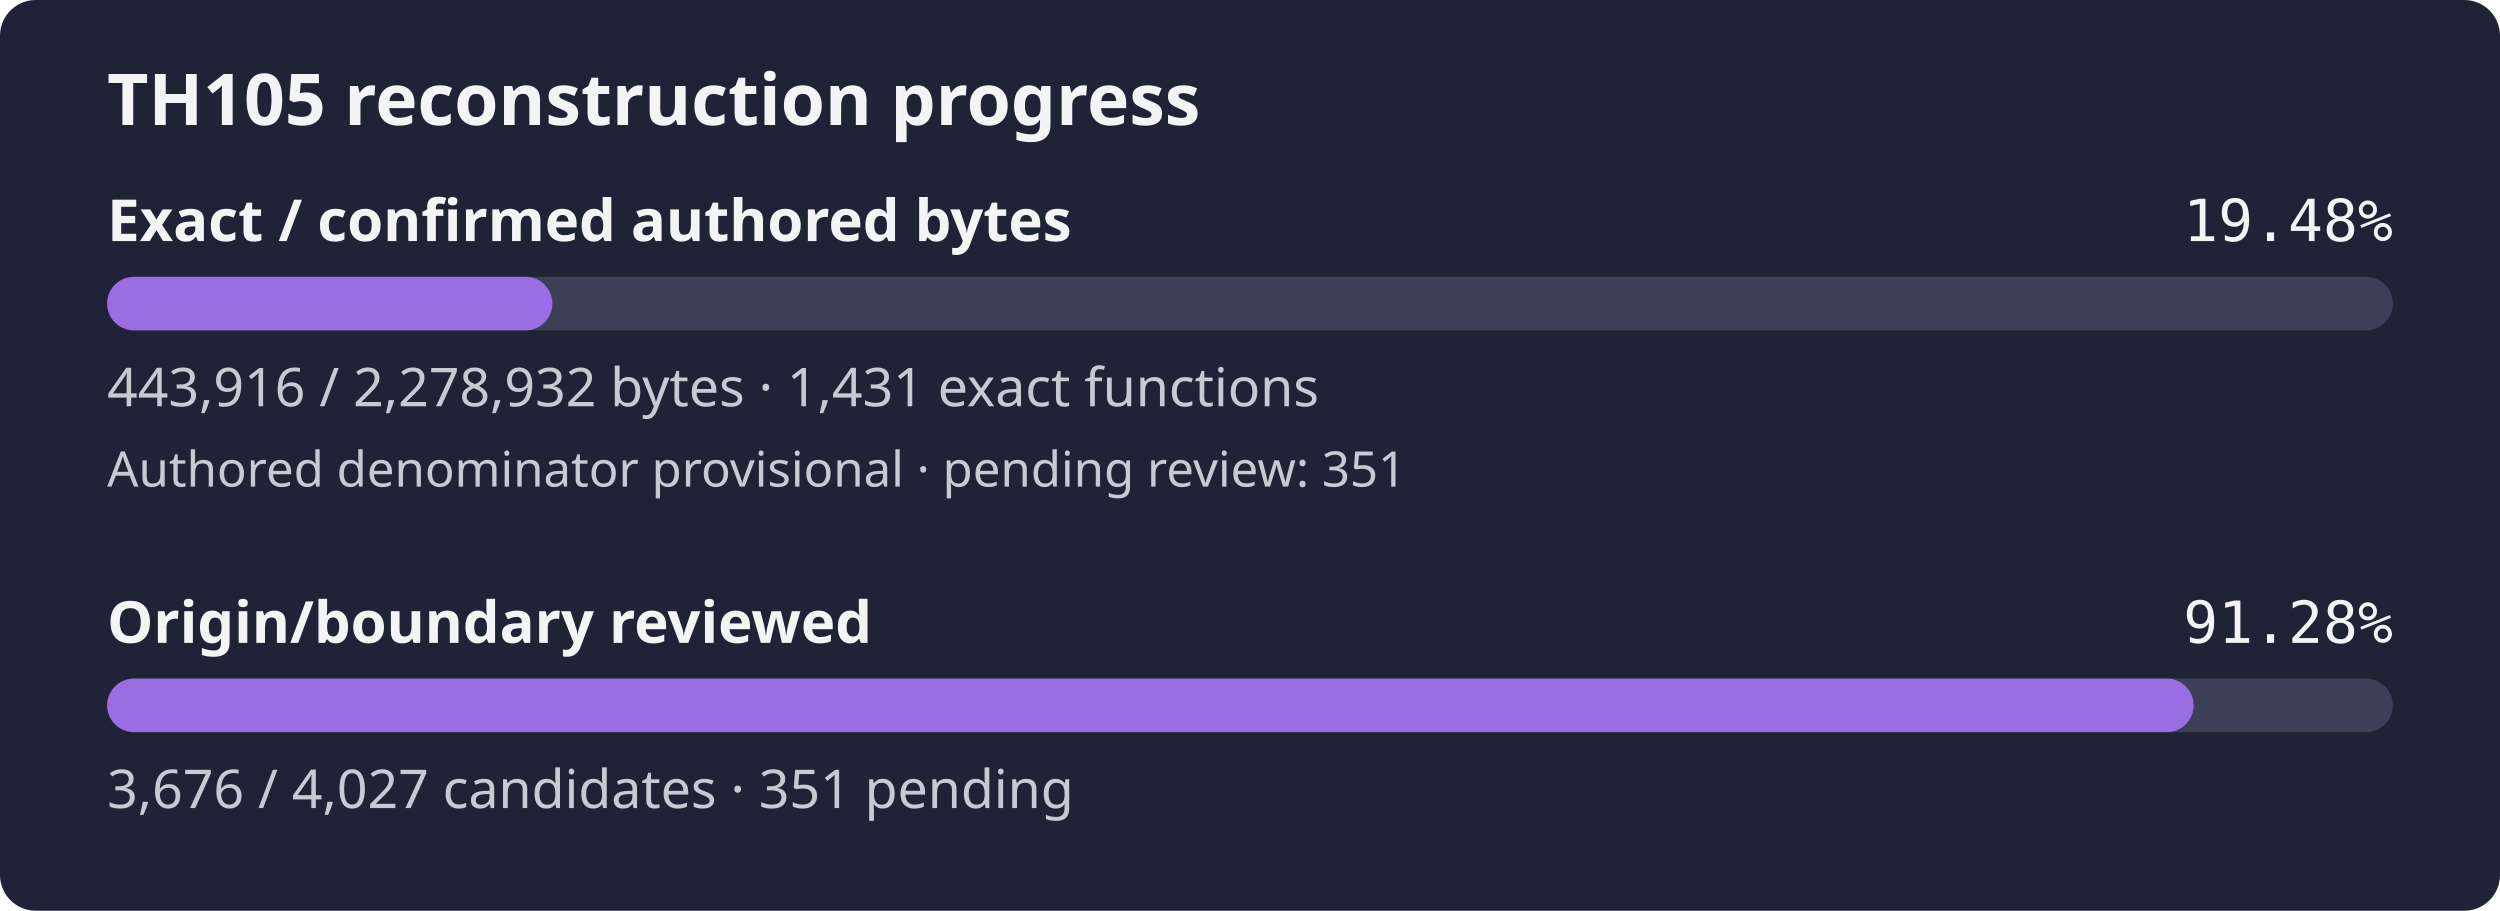
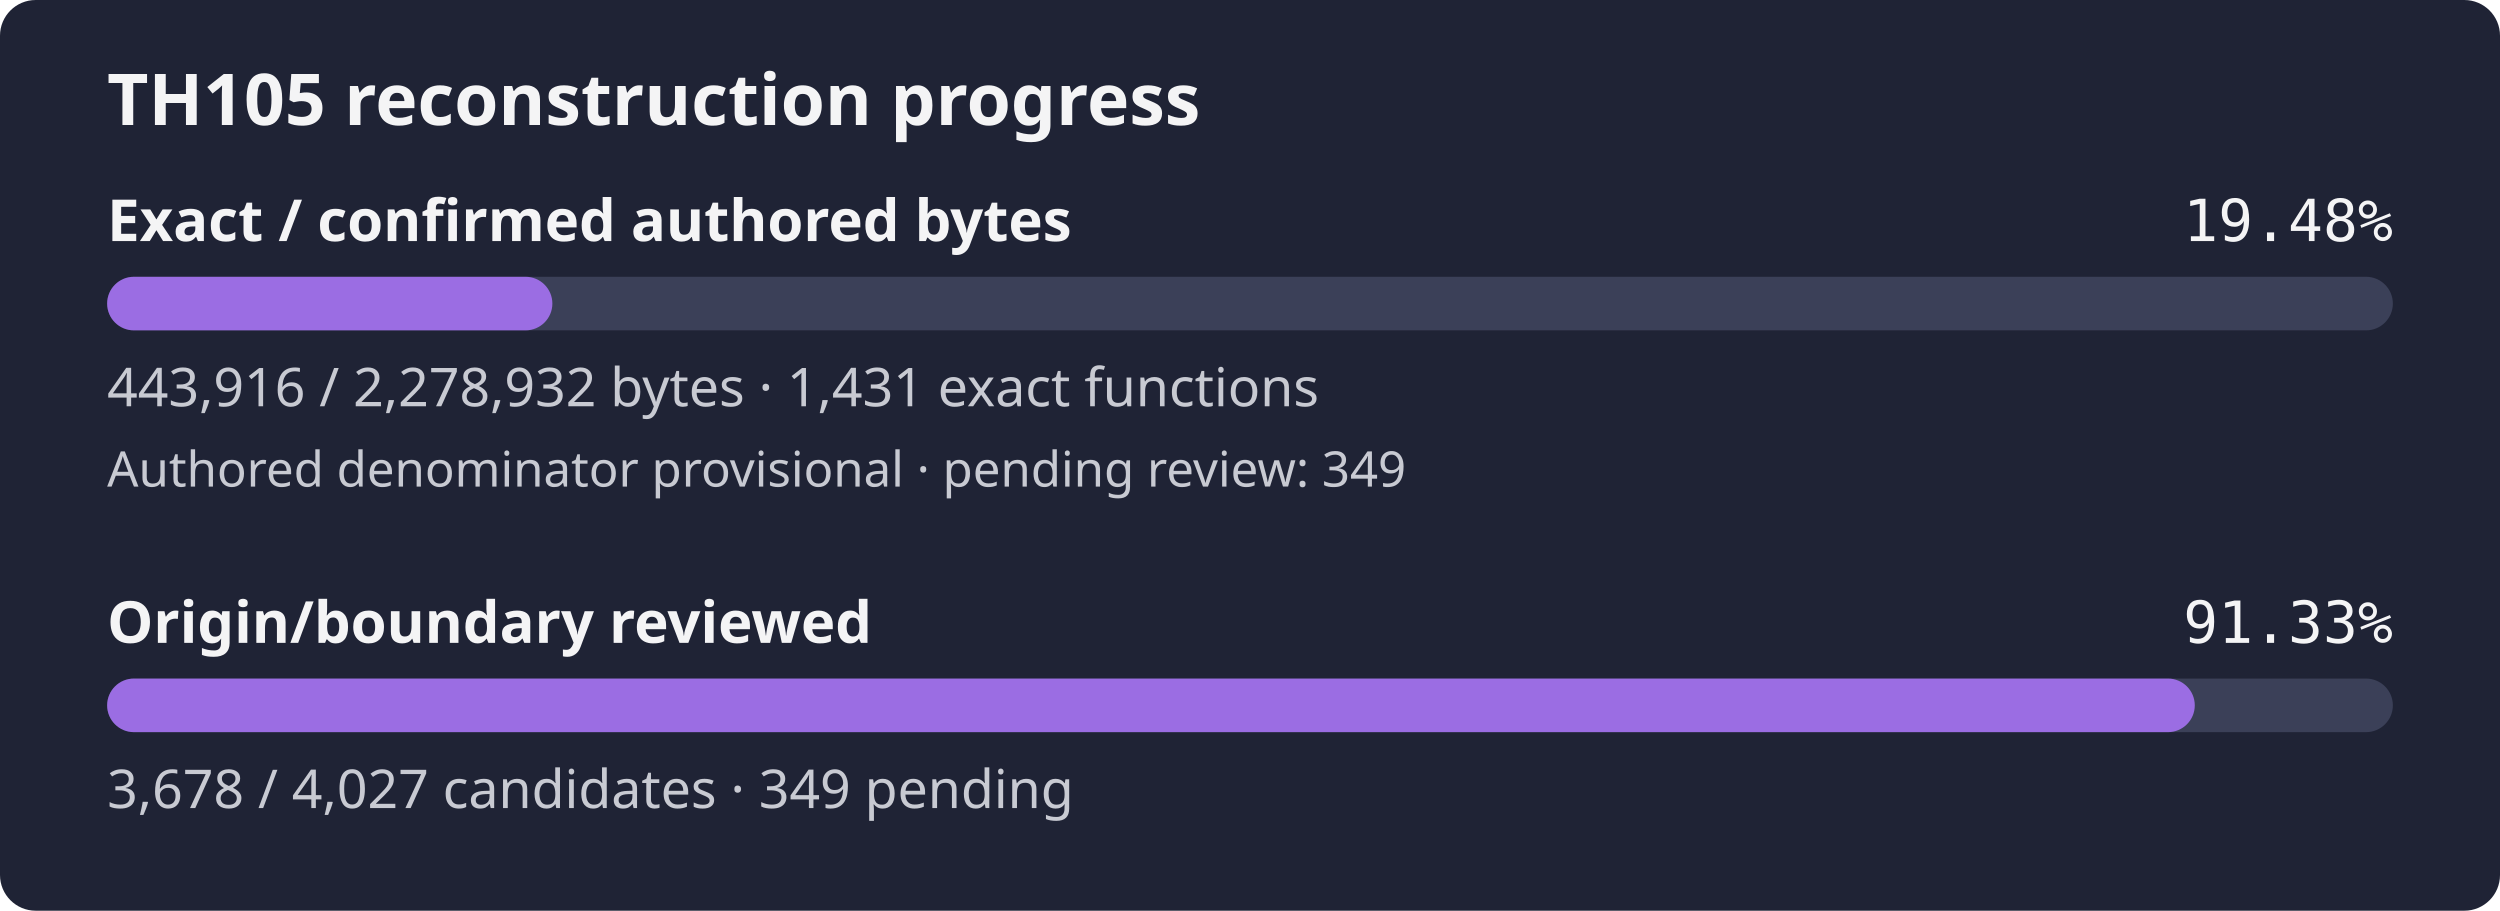
- <svg xmlns="http://www.w3.org/2000/svg" width="560" height="204" viewBox="0 0 560 204" role="img" aria-label="TH105 reconstruction progress: 19.48% of confirmed authored bytes exact; authored denominator provisional, origin review 91.28%">
+ <svg xmlns="http://www.w3.org/2000/svg" width="560" height="204" viewBox="0 0 560 204" role="img" aria-label="TH105 reconstruction progress: 19.48% of confirmed authored bytes exact; authored denominator provisional, origin review 91.33%">
  <rect width="560" height="204" rx="8" fill="#1f2335" />
  <text x="24" y="28" fill="#f4f4f5" font-family="sans-serif" font-size="16" font-weight="600">TH105 reconstruction progress</text>
  <text x="24" y="54" fill="#f4f4f5" font-family="sans-serif" font-size="13" font-weight="600">Exact / confirmed authored bytes</text>
  <text x="536" y="54" fill="#f4f4f5" text-anchor="end" font-family="monospace" font-size="13">19.48%</text>
  <rect id="exact-track" x="24" y="62" width="512" height="12" rx="6" fill="#3b4058" />
  <rect id="exact-fill" x="24" y="62" width="99.73" height="12" rx="6" fill="#9b6de3" />
  <text x="24" y="91" fill="#c8cad2" font-family="sans-serif" font-size="12">443,916 / 2,278,932 bytes · 1,431 exact functions</text>
-   <text x="24" y="109" fill="#c8cad2" font-family="sans-serif" font-size="11">Authored denominator provisional · pending review: 351</text>
+   <text x="24" y="109" fill="#c8cad2" font-family="sans-serif" font-size="11">Authored denominator provisional · pending review: 349</text>
  <text x="24" y="144" fill="#f4f4f5" font-family="sans-serif" font-size="13" font-weight="600">Origin/boundary reviewed</text>
-   <text x="536" y="144" fill="#f4f4f5" text-anchor="end" font-family="monospace" font-size="13">91.28%</text>
+   <text x="536" y="144" fill="#f4f4f5" text-anchor="end" font-family="monospace" font-size="13">91.33%</text>
  <rect id="review-track" x="24" y="152" width="512" height="12" rx="6" fill="#3b4058" />
-   <rect id="review-fill" x="24" y="152" width="467.37" height="12" rx="6" fill="#9b6de3" />
-   <text x="24" y="181" fill="#c8cad2" font-family="sans-serif" font-size="12">3,676 / 4,027 candidates · 351 pending</text>
+   <rect id="review-fill" x="24" y="152" width="467.63" height="12" rx="6" fill="#9b6de3" />
+   <text x="24" y="181" fill="#c8cad2" font-family="sans-serif" font-size="12">3,678 / 4,027 candidates · 349 pending</text>
</svg>
